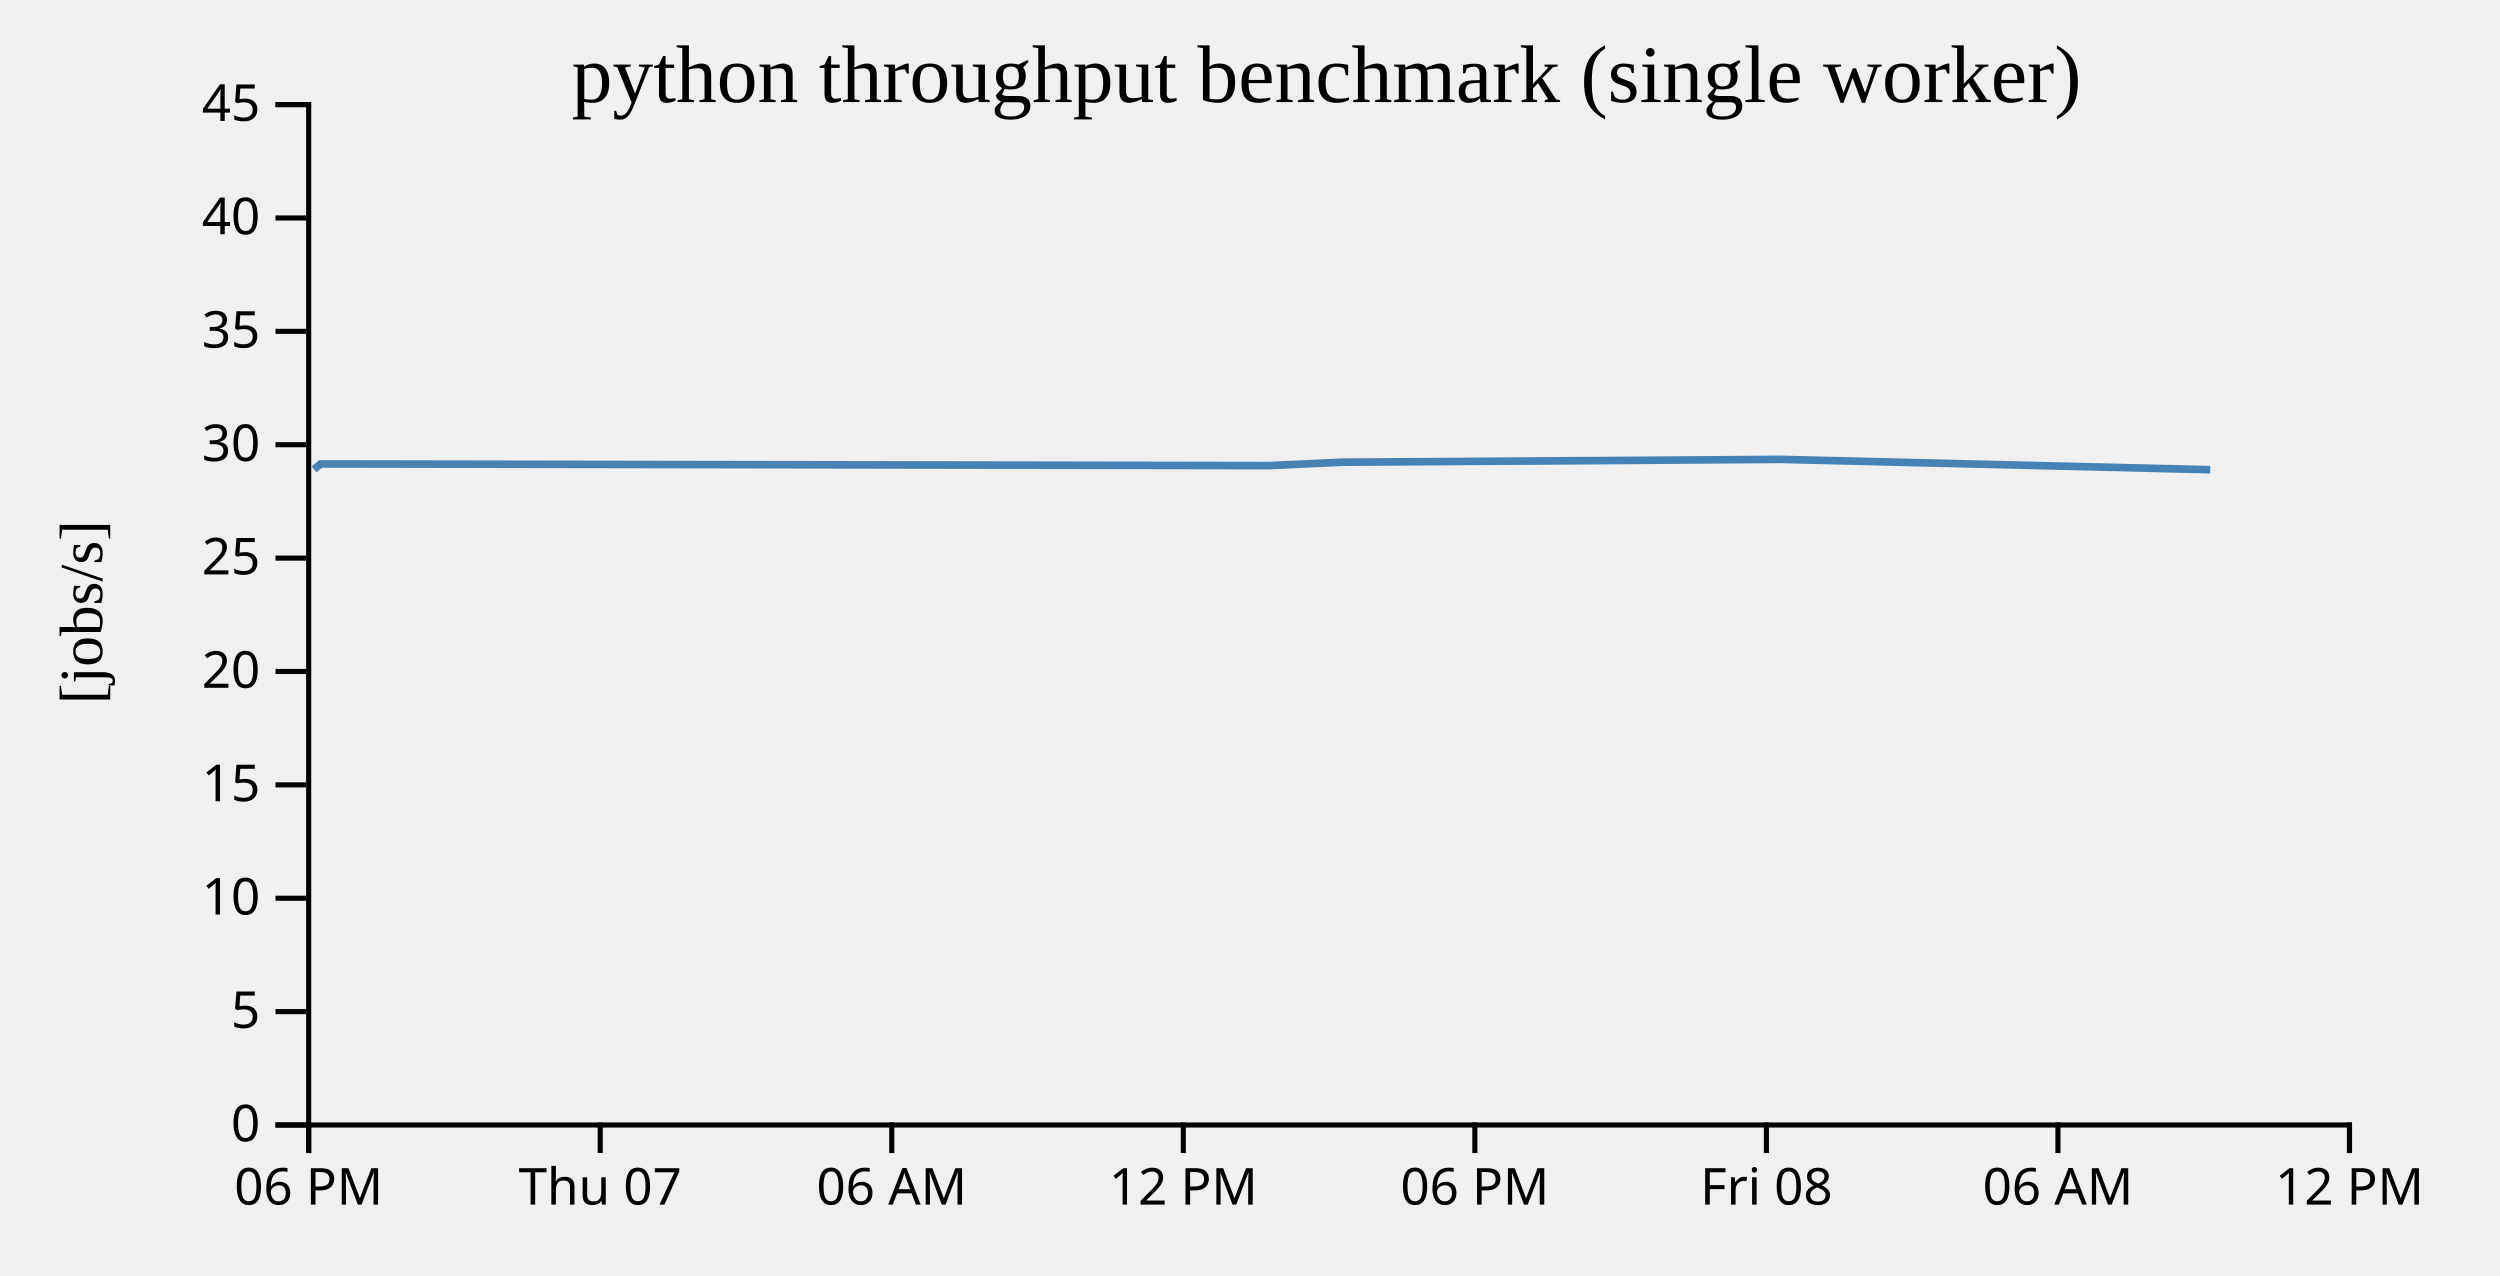
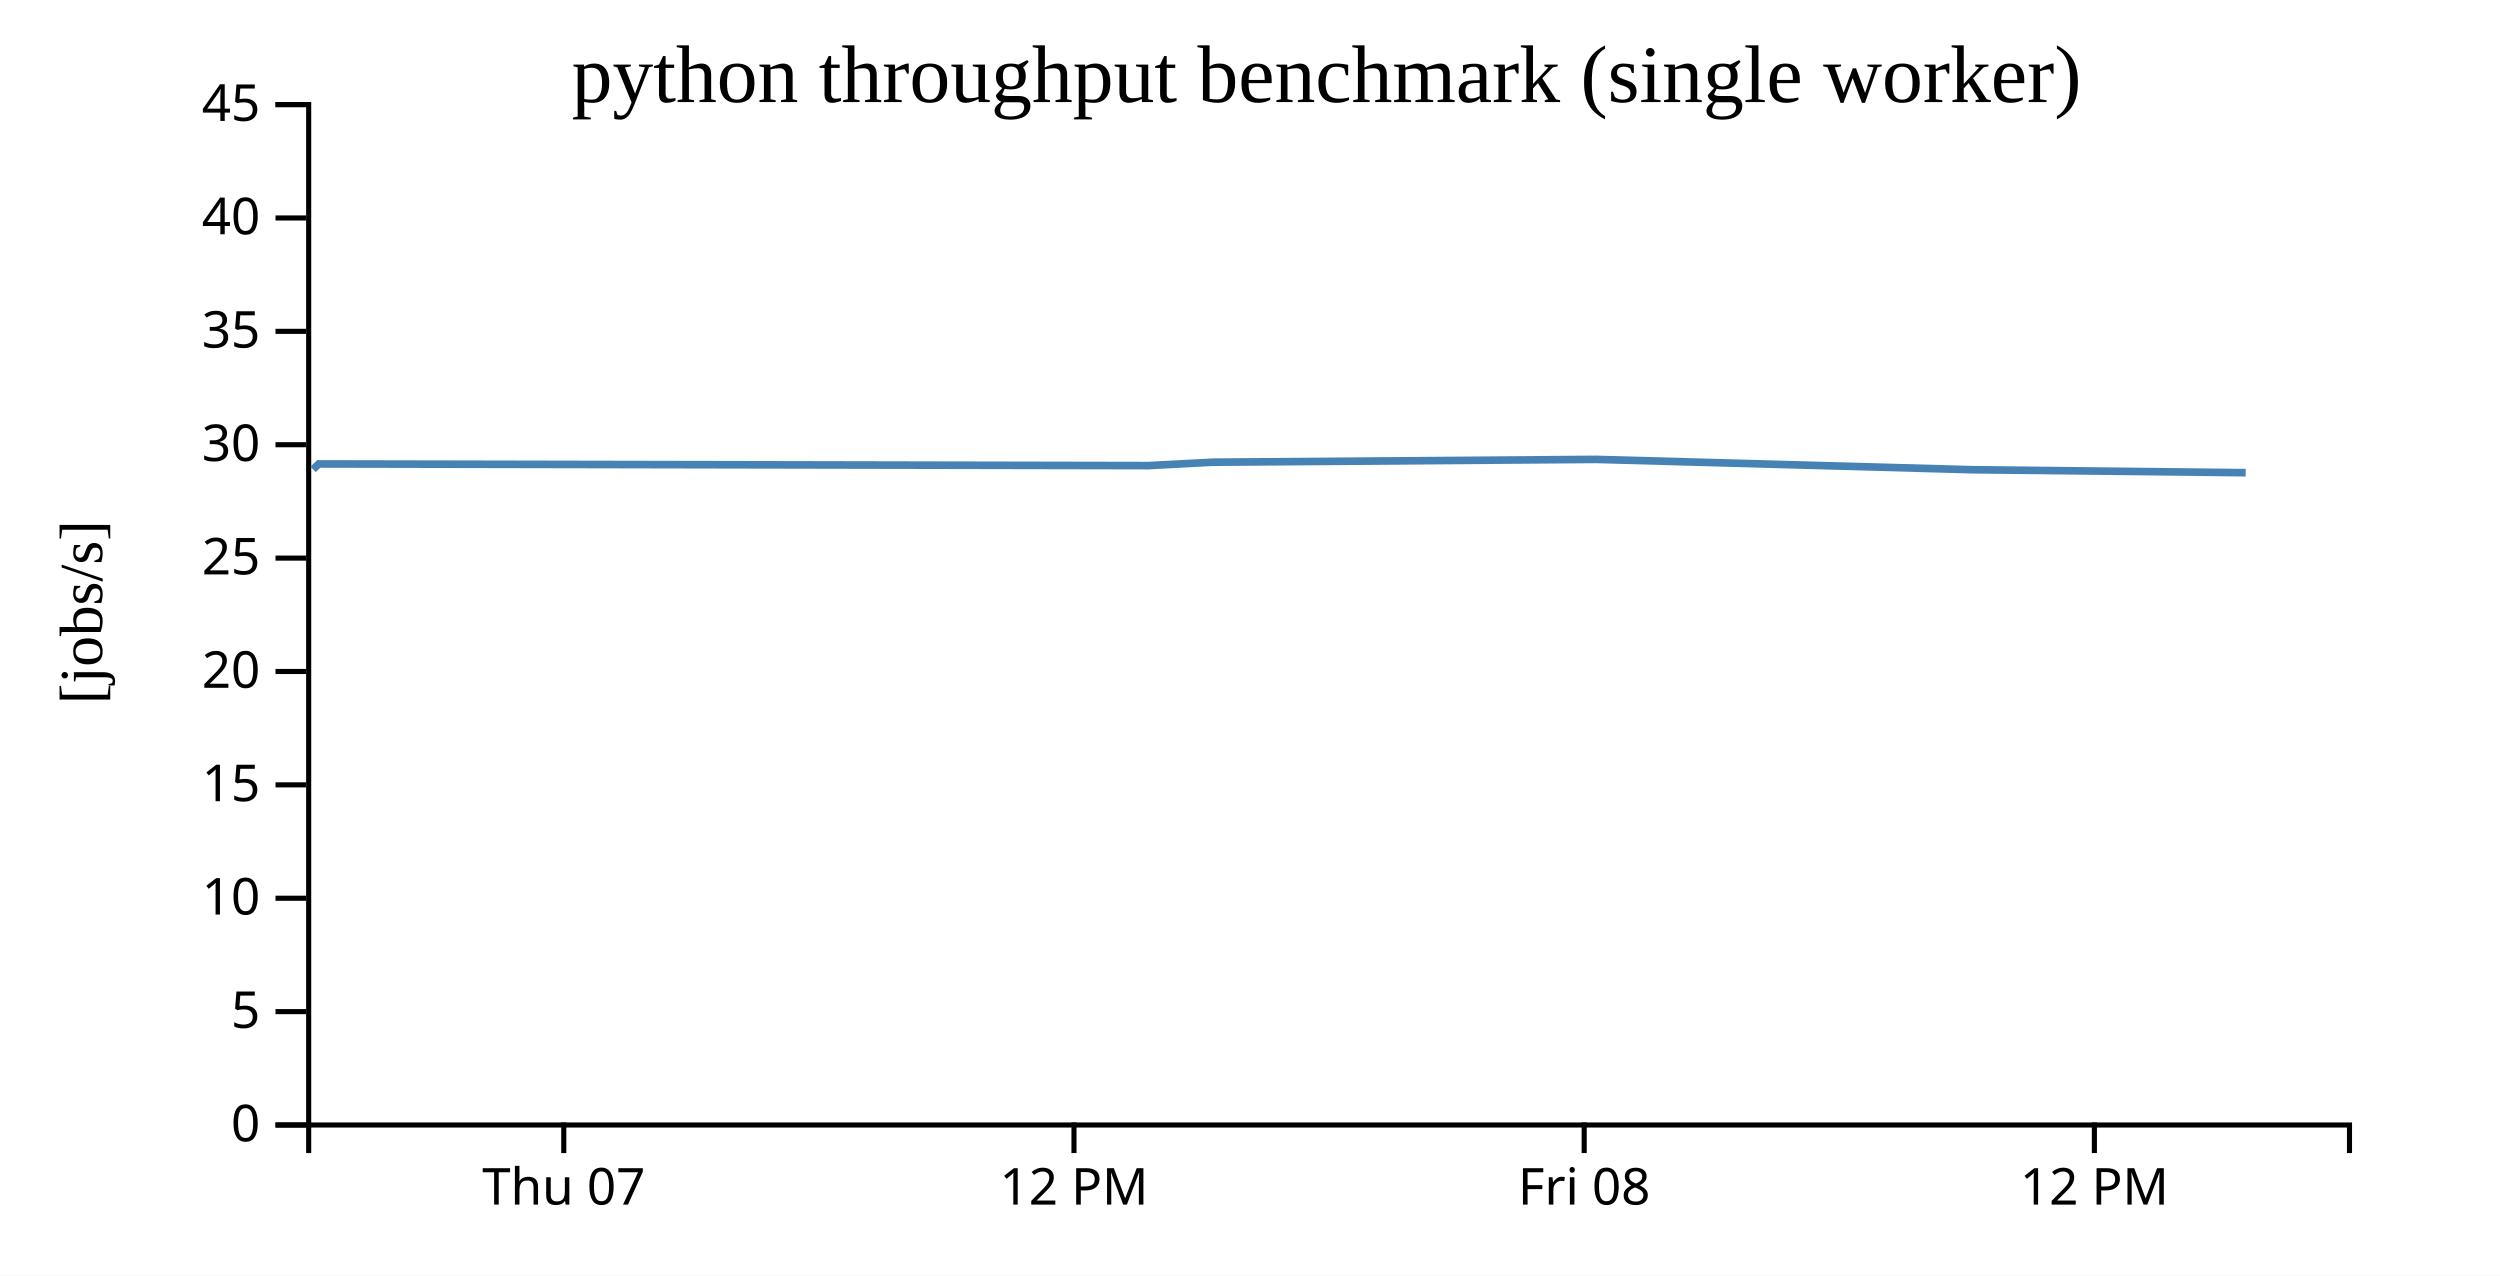
- <svg width="490" height="250">
+ <svg xmlns="http://www.w3.org/2000/svg" width="490" height="250">
+   <rect width="100%" height="100%" fill="white" />
  <g transform="translate(60,20)">
    <g transform="translate(0,200)" fill="none" font-size="10" font-family="sans-serif" text-anchor="middle">
      <path class="domain" stroke="currentColor" d="M0.5,6V0.5H400.5V6" />
-       <g class="tick" opacity="1" transform="translate(0.5,0)">
-         <line stroke="currentColor" y2="6" />
-         <text fill="currentColor" y="9" dy="0.71em">06 PM</text>
-       </g>
-       <g class="tick" opacity="1" transform="translate(57.64286,0)">
+       <g class="tick" opacity="1" transform="translate(50.5,0)">
        <line stroke="currentColor" y2="6" />
        <text fill="currentColor" y="9" dy="0.71em">Thu 07</text>
      </g>
-       <g class="tick" opacity="1" transform="translate(114.7857,0)">
-         <line stroke="currentColor" y2="6" />
-         <text fill="currentColor" y="9" dy="0.71em">06 AM</text>
-       </g>
-       <g class="tick" opacity="1" transform="translate(171.9286,0)">
+       <g class="tick" opacity="1" transform="translate(150.5,0)">
        <line stroke="currentColor" y2="6" />
        <text fill="currentColor" y="9" dy="0.71em">12 PM</text>
      </g>
-       <g class="tick" opacity="1" transform="translate(229.0714,0)">
-         <line stroke="currentColor" y2="6" />
-         <text fill="currentColor" y="9" dy="0.71em">06 PM</text>
-       </g>
-       <g class="tick" opacity="1" transform="translate(286.2143,0)">
+       <g class="tick" opacity="1" transform="translate(250.5,0)">
        <line stroke="currentColor" y2="6" />
        <text fill="currentColor" y="9" dy="0.71em">Fri 08</text>
      </g>
-       <g class="tick" opacity="1" transform="translate(343.3571,0)">
-         <line stroke="currentColor" y2="6" />
-         <text fill="currentColor" y="9" dy="0.71em">06 AM</text>
-       </g>
-       <g class="tick" opacity="1" transform="translate(400.5,0)">
+       <g class="tick" opacity="1" transform="translate(350.5,0)">
        <line stroke="currentColor" y2="6" />
        <text fill="currentColor" y="9" dy="0.71em">12 PM</text>
      </g>
    </g>
    <g fill="none" font-size="10" font-family="sans-serif" text-anchor="end">
      <path class="domain" stroke="currentColor" d="M-6,200.5H0.5V0.5H-6" />
      <g class="tick" opacity="1" transform="translate(0,200.5)">
        <line stroke="currentColor" x2="-6" />
        <text fill="currentColor" x="-9" dy="0.32em">0</text>
      </g>
      <g class="tick" opacity="1" transform="translate(0,178.2778)">
        <line stroke="currentColor" x2="-6" />
        <text fill="currentColor" x="-9" dy="0.32em">5</text>
      </g>
      <g class="tick" opacity="1" transform="translate(0,156.0556)">
        <line stroke="currentColor" x2="-6" />
        <text fill="currentColor" x="-9" dy="0.32em">10</text>
      </g>
      <g class="tick" opacity="1" transform="translate(0,133.8333)">
        <line stroke="currentColor" x2="-6" />
        <text fill="currentColor" x="-9" dy="0.32em">15</text>
      </g>
      <g class="tick" opacity="1" transform="translate(0,111.6111)">
        <line stroke="currentColor" x2="-6" />
        <text fill="currentColor" x="-9" dy="0.32em">20</text>
      </g>
      <g class="tick" opacity="1" transform="translate(0,89.38889)">
        <line stroke="currentColor" x2="-6" />
        <text fill="currentColor" x="-9" dy="0.32em">25</text>
      </g>
      <g class="tick" opacity="1" transform="translate(0,67.16667)">
        <line stroke="currentColor" x2="-6" />
        <text fill="currentColor" x="-9" dy="0.32em">30</text>
      </g>
      <g class="tick" opacity="1" transform="translate(0,44.94444)">
        <line stroke="currentColor" x2="-6" />
        <text fill="currentColor" x="-9" dy="0.32em">35</text>
      </g>
      <g class="tick" opacity="1" transform="translate(0,22.72222)">
        <line stroke="currentColor" x2="-6" />
        <text fill="currentColor" x="-9" dy="0.32em">40</text>
      </g>
      <g class="tick" opacity="1" transform="translate(0,0.5)">
        <line stroke="currentColor" x2="-6" />
        <text fill="currentColor" x="-9" dy="0.32em">45</text>
      </g>
    </g>
    <text text-anchor="middle" style="font-size: 12px" transform="rotate(-90)" y="-40" x="-100">[jobs/s]</text>
    <text text-anchor="middle" style="font-size: 16px" y="0" x="200">python throughput benchmark (single worker)</text>
-     <path fill="none" stroke="steelblue" stroke-width="1.5" d="M1.558,71.993L2.832,70.93L188.655,71.26L203.092,70.592L288.956,70.04L373.204,72.065" />
+     <path fill="none" stroke="steelblue" stroke-width="1.5" d="M1.363,71.993L2.478,70.93L165.073,71.26L177.705,70.592L252.836,70.04L326.554,72.065L380.157,72.648" />
  </g>
</svg>
